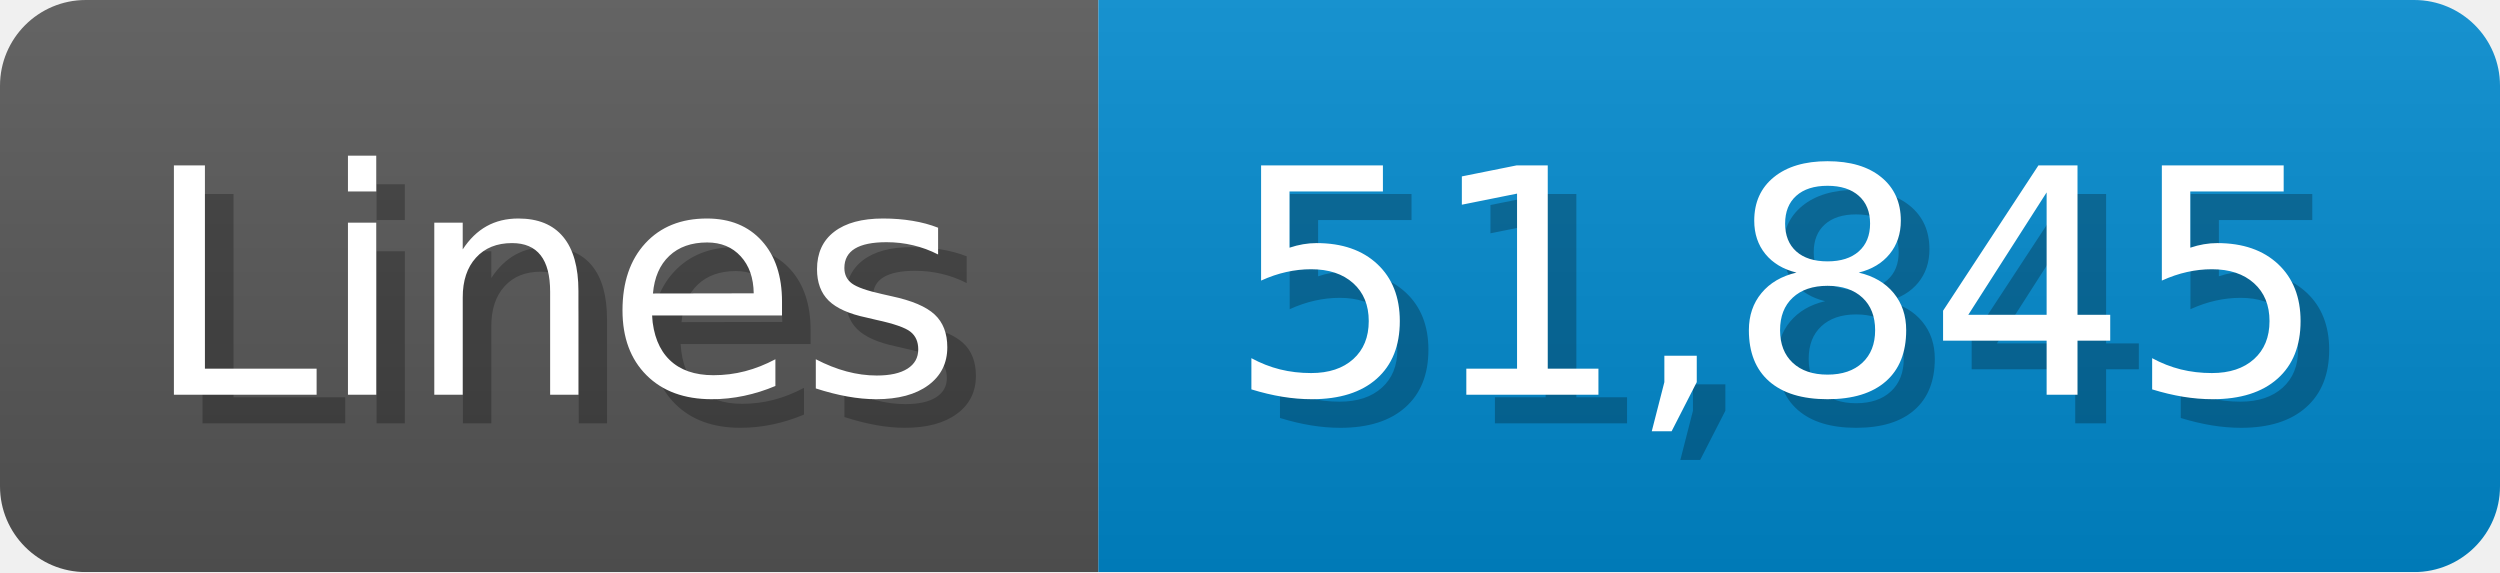
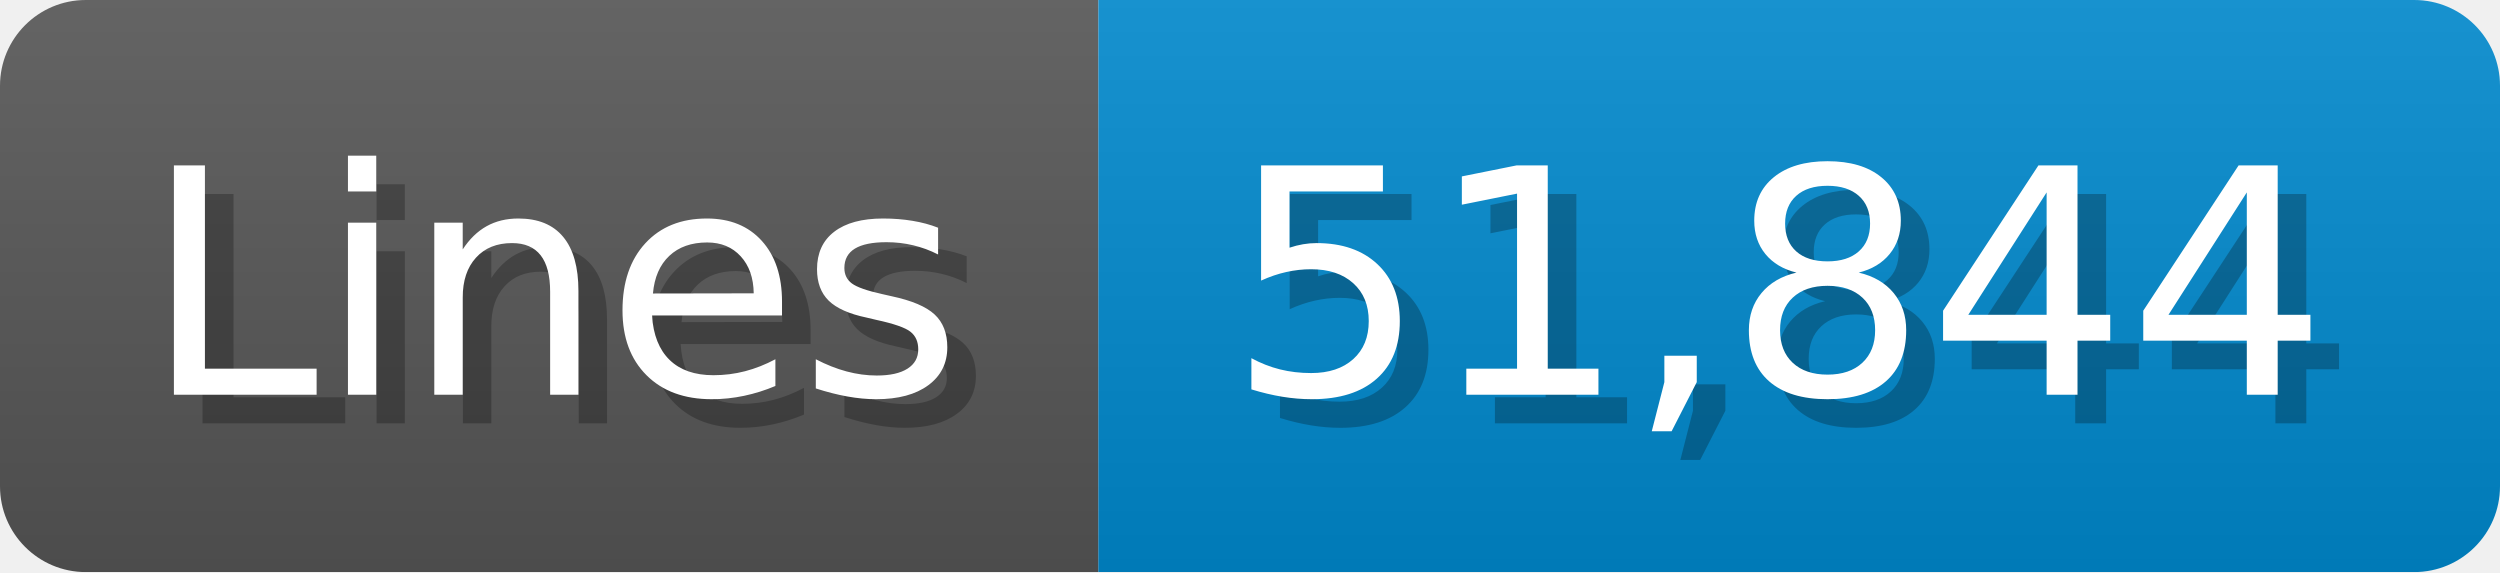
<svg xmlns="http://www.w3.org/2000/svg" width="87.4" height="20" viewBox="0 0 874 200">
  <linearGradient id="a" x2="0" y2="100%">
    <stop offset="0" stop-opacity=".1" stop-color="#EEE" />
    <stop offset="1" stop-opacity=".1" />
  </linearGradient>
  <mask id="m">
    <rect width="874" height="200" rx="30" fill="#FFF" />
  </mask>
  <g mask="url(#m)">
    <rect width="384" height="200" fill="#555" />
    <rect width="490" height="200" fill="#08C" x="384" />
    <rect width="874" height="200" fill="url(#a)" />
  </g>
  <g fill="#fff" text-anchor="start" font-family="Verdana,DejaVu Sans,sans-serif" font-size="110">
    <text x="60" y="148" textLength="284" fill="#000" opacity="0.25">Lines</text>
    <text x="50" y="138" textLength="284">Lines</text>
-     <text x="439" y="148" textLength="390" fill="#000" opacity="0.25">51,845</text>
-     <text x="429" y="138" textLength="390">51,845</text>
+     <text x="439" y="148" textLength="390" fill="#000" opacity="0.25">51,844</text>
+     <text x="429" y="138" textLength="390">51,844</text>
  </g>
</svg>
